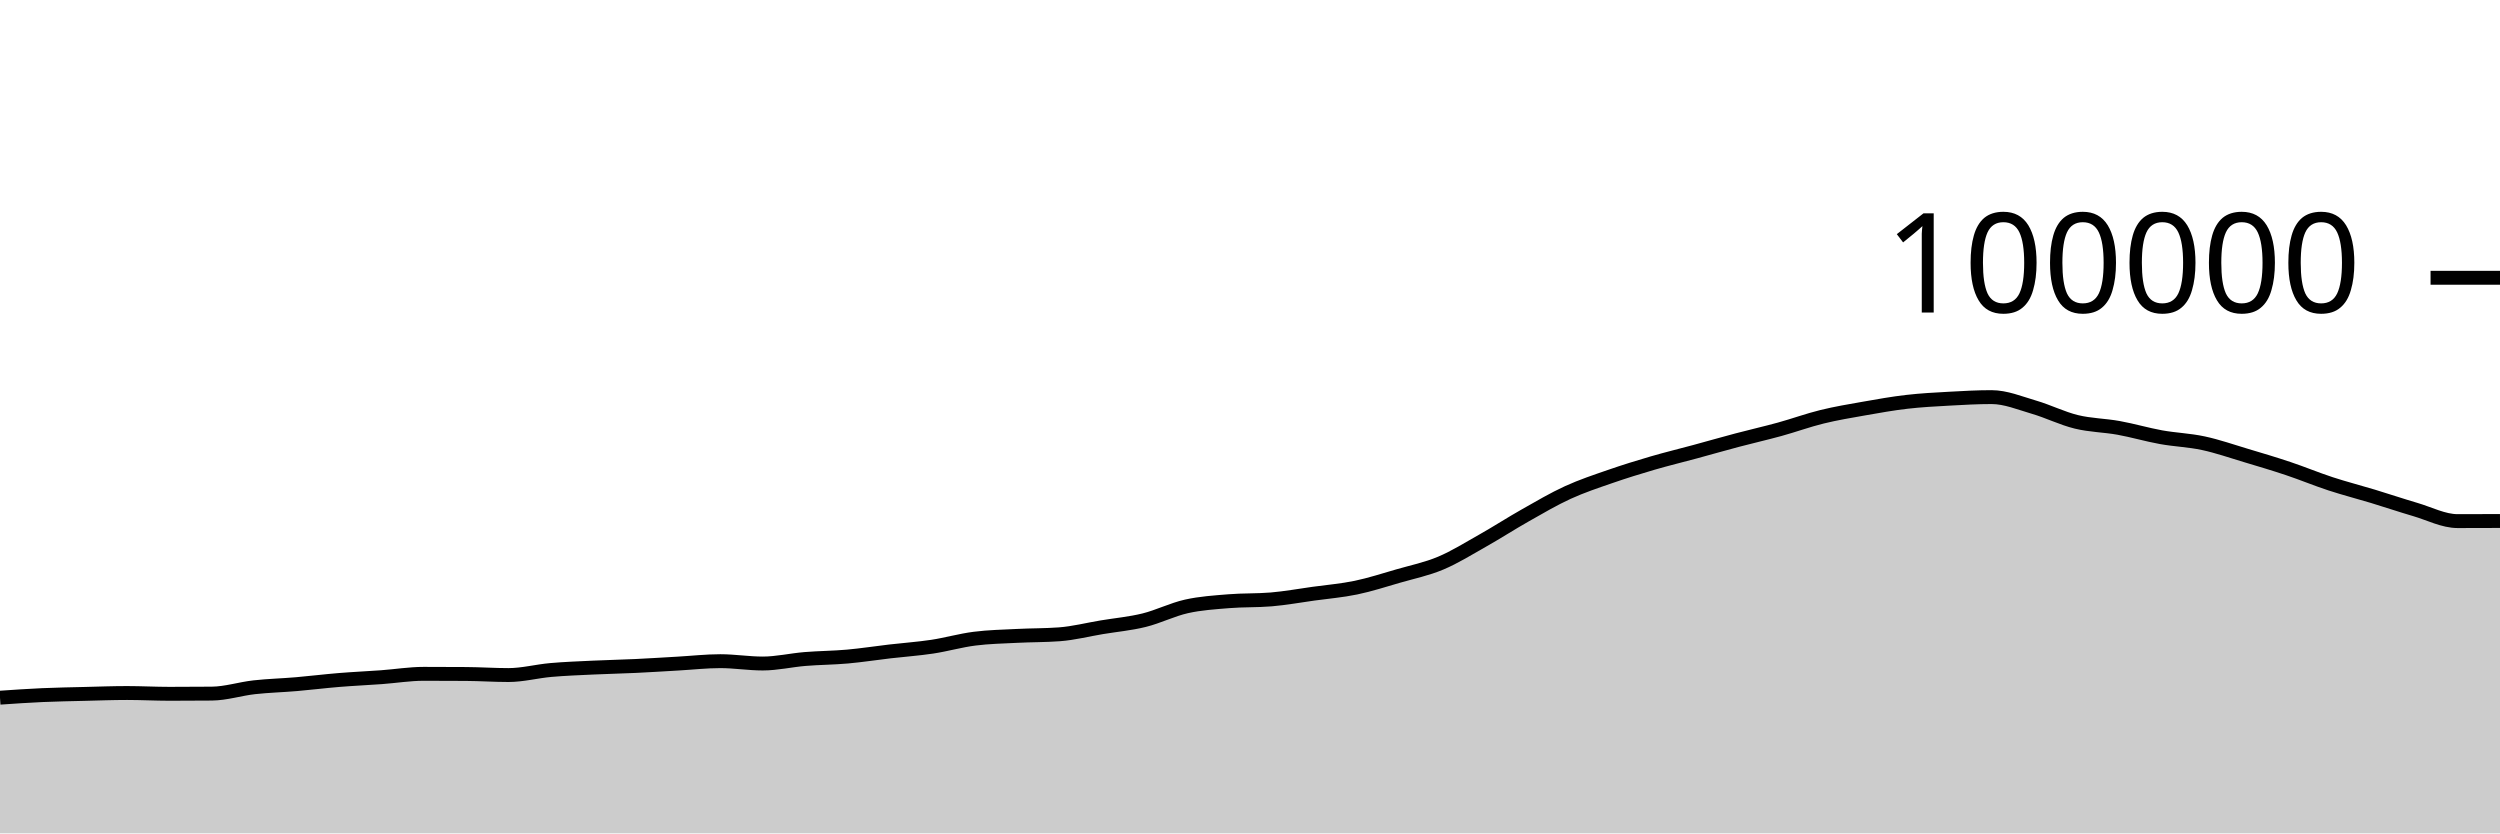
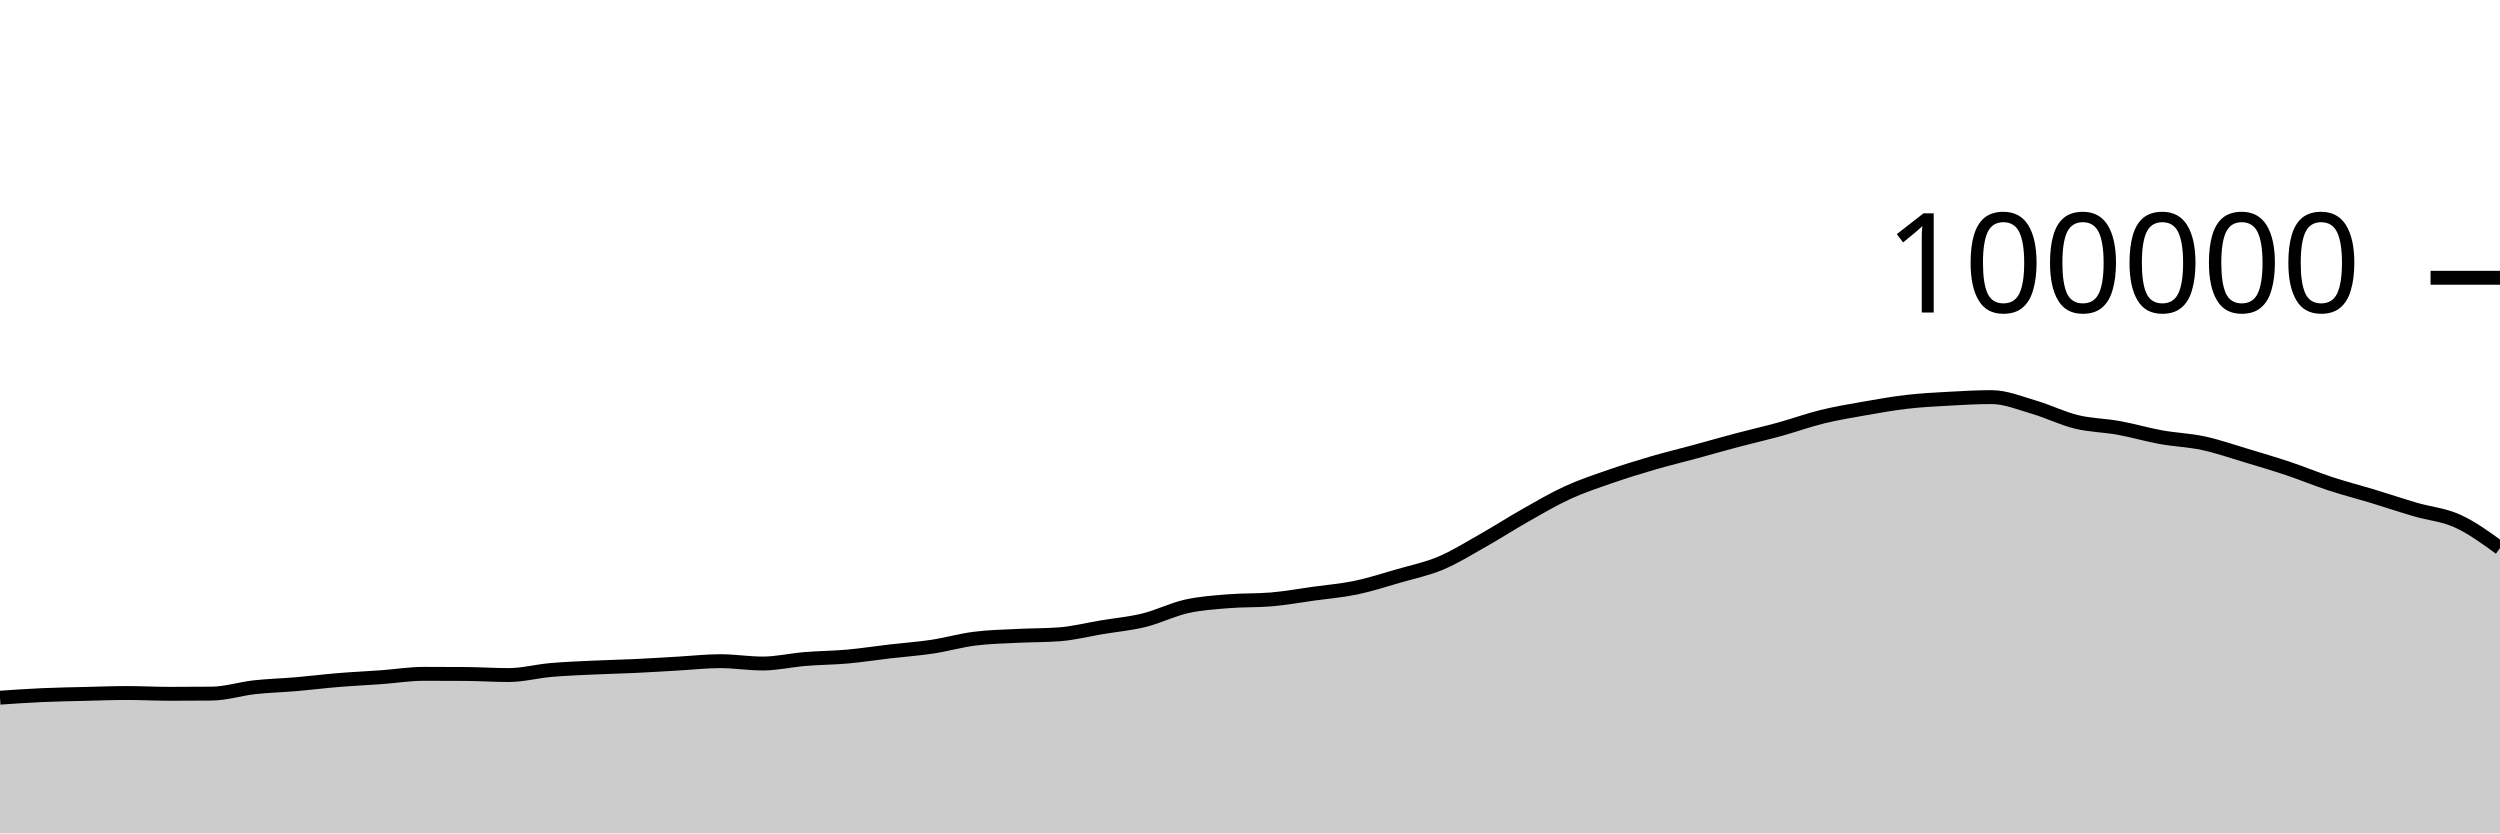
<svg xmlns="http://www.w3.org/2000/svg" viewBox="0 0 180 60">
  <g transform="translate(0,20)">
-     <path class="area" fill="rgba(0, 0, 0, 0.2)" d="M0,30.233C1.017,30.163,2.034,30.094,3.051,30.048C4.068,30.003,5.085,29.986,6.102,29.961C7.119,29.936,8.136,29.897,9.153,29.897C10.169,29.897,11.186,29.954,12.203,29.954C13.22,29.954,14.237,29.949,15.254,29.94C16.271,29.93,17.288,29.597,18.305,29.483C19.322,29.37,20.339,29.346,21.356,29.258C22.373,29.171,23.39,29.043,24.407,28.96C25.424,28.876,26.441,28.832,27.458,28.758C28.475,28.684,29.492,28.516,30.508,28.516C31.525,28.516,32.542,28.519,33.559,28.527C34.576,28.534,35.593,28.604,36.61,28.604C37.627,28.604,38.644,28.329,39.661,28.24C40.678,28.15,41.695,28.115,42.712,28.066C43.729,28.018,44.746,27.998,45.763,27.95C46.78,27.902,47.797,27.836,48.814,27.778C49.831,27.72,50.847,27.604,51.864,27.604C52.881,27.604,53.898,27.773,54.915,27.773C55.932,27.773,56.949,27.532,57.966,27.448C58.983,27.365,60,27.363,61.017,27.272C62.034,27.181,63.051,27.021,64.068,26.903C65.085,26.784,66.102,26.715,67.119,26.562C68.136,26.408,69.153,26.113,70.169,25.984C71.186,25.854,72.203,25.836,73.22,25.784C74.237,25.731,75.254,25.746,76.271,25.67C77.288,25.595,78.305,25.333,79.322,25.164C80.339,24.995,81.356,24.905,82.373,24.655C83.39,24.404,84.407,23.888,85.424,23.66C86.441,23.432,87.458,23.371,88.475,23.287C89.492,23.203,90.508,23.244,91.525,23.158C92.542,23.072,93.559,22.886,94.576,22.745C95.593,22.604,96.61,22.522,97.627,22.31C98.644,22.098,99.661,21.767,100.678,21.473C101.695,21.179,102.712,20.973,103.729,20.546C104.746,20.118,105.763,19.482,106.78,18.908C107.797,18.334,108.814,17.675,109.831,17.101C110.847,16.526,111.864,15.927,112.881,15.461C113.898,14.996,114.915,14.661,115.932,14.308C116.949,13.955,117.966,13.64,118.983,13.343C120,13.046,121.017,12.802,122.034,12.526C123.051,12.25,124.068,11.957,125.085,11.688C126.102,11.418,127.119,11.189,128.136,10.909C129.153,10.629,130.169,10.257,131.186,10.008C132.203,9.758,133.22,9.59,134.237,9.411C135.254,9.232,136.271,9.05,137.288,8.933C138.305,8.815,139.322,8.762,140.339,8.706C141.356,8.649,142.373,8.592,143.39,8.592C144.407,8.592,145.424,9.019,146.441,9.316C147.458,9.612,148.475,10.123,149.492,10.372C150.508,10.621,151.525,10.624,152.542,10.808C153.559,10.992,154.576,11.294,155.593,11.478C156.61,11.662,157.627,11.693,158.644,11.912C159.661,12.131,160.678,12.486,161.695,12.79C162.712,13.094,163.729,13.395,164.746,13.736C165.763,14.076,166.78,14.5,167.797,14.833C168.814,15.166,169.831,15.425,170.847,15.733C171.864,16.042,172.881,16.386,173.898,16.684C174.915,16.982,175.932,17.52,176.949,17.52C177.966,17.52,178.983,17.516,180,17.512L180,40C178.983,40,177.966,40,176.949,40C175.932,40,174.915,40,173.898,40C172.881,40,171.864,40,170.847,40C169.831,40,168.814,40,167.797,40C166.78,40,165.763,40,164.746,40C163.729,40,162.712,40,161.695,40C160.678,40,159.661,40,158.644,40C157.627,40,156.61,40,155.593,40C154.576,40,153.559,40,152.542,40C151.525,40,150.508,40,149.492,40C148.475,40,147.458,40,146.441,40C145.424,40,144.407,40,143.39,40C142.373,40,141.356,40,140.339,40C139.322,40,138.305,40,137.288,40C136.271,40,135.254,40,134.237,40C133.22,40,132.203,40,131.186,40C130.169,40,129.153,40,128.136,40C127.119,40,126.102,40,125.085,40C124.068,40,123.051,40,122.034,40C121.017,40,120,40,118.983,40C117.966,40,116.949,40,115.932,40C114.915,40,113.898,40,112.881,40C111.864,40,110.847,40,109.831,40C108.814,40,107.797,40,106.78,40C105.763,40,104.746,40,103.729,40C102.712,40,101.695,40,100.678,40C99.661,40,98.644,40,97.627,40C96.61,40,95.593,40,94.576,40C93.559,40,92.542,40,91.525,40C90.508,40,89.492,40,88.475,40C87.458,40,86.441,40,85.424,40C84.407,40,83.39,40,82.373,40C81.356,40,80.339,40,79.322,40C78.305,40,77.288,40,76.271,40C75.254,40,74.237,40,73.22,40C72.203,40,71.186,40,70.169,40C69.153,40,68.136,40,67.119,40C66.102,40,65.085,40,64.068,40C63.051,40,62.034,40,61.017,40C60,40,58.983,40,57.966,40C56.949,40,55.932,40,54.915,40C53.898,40,52.881,40,51.864,40C50.847,40,49.831,40,48.814,40C47.797,40,46.78,40,45.763,40C44.746,40,43.729,40,42.712,40C41.695,40,40.678,40,39.661,40C38.644,40,37.627,40,36.61,40C35.593,40,34.576,40,33.559,40C32.542,40,31.525,40,30.508,40C29.492,40,28.475,40,27.458,40C26.441,40,25.424,40,24.407,40C23.39,40,22.373,40,21.356,40C20.339,40,19.322,40,18.305,40C17.288,40,16.271,40,15.254,40C14.237,40,13.22,40,12.203,40C11.186,40,10.169,40,9.153,40C8.136,40,7.119,40,6.102,40C5.085,40,4.068,40,3.051,40C2.034,40,1.017,40,0,40Z" />
-     <path class="line" stroke="black" fill="none" d="M0,30.233C1.017,30.163,2.034,30.094,3.051,30.048C4.068,30.003,5.085,29.986,6.102,29.961C7.119,29.936,8.136,29.897,9.153,29.897C10.169,29.897,11.186,29.954,12.203,29.954C13.22,29.954,14.237,29.949,15.254,29.94C16.271,29.93,17.288,29.597,18.305,29.483C19.322,29.37,20.339,29.346,21.356,29.258C22.373,29.171,23.39,29.043,24.407,28.96C25.424,28.876,26.441,28.832,27.458,28.758C28.475,28.684,29.492,28.516,30.508,28.516C31.525,28.516,32.542,28.519,33.559,28.527C34.576,28.534,35.593,28.604,36.61,28.604C37.627,28.604,38.644,28.329,39.661,28.24C40.678,28.15,41.695,28.115,42.712,28.066C43.729,28.018,44.746,27.998,45.763,27.95C46.78,27.902,47.797,27.836,48.814,27.778C49.831,27.72,50.847,27.604,51.864,27.604C52.881,27.604,53.898,27.773,54.915,27.773C55.932,27.773,56.949,27.532,57.966,27.448C58.983,27.365,60,27.363,61.017,27.272C62.034,27.181,63.051,27.021,64.068,26.903C65.085,26.784,66.102,26.715,67.119,26.562C68.136,26.408,69.153,26.113,70.169,25.984C71.186,25.854,72.203,25.836,73.22,25.784C74.237,25.731,75.254,25.746,76.271,25.67C77.288,25.595,78.305,25.333,79.322,25.164C80.339,24.995,81.356,24.905,82.373,24.655C83.39,24.404,84.407,23.888,85.424,23.66C86.441,23.432,87.458,23.371,88.475,23.287C89.492,23.203,90.508,23.244,91.525,23.158C92.542,23.072,93.559,22.886,94.576,22.745C95.593,22.604,96.61,22.522,97.627,22.31C98.644,22.098,99.661,21.767,100.678,21.473C101.695,21.179,102.712,20.973,103.729,20.546C104.746,20.118,105.763,19.482,106.78,18.908C107.797,18.334,108.814,17.675,109.831,17.101C110.847,16.526,111.864,15.927,112.881,15.461C113.898,14.996,114.915,14.661,115.932,14.308C116.949,13.955,117.966,13.64,118.983,13.343C120,13.046,121.017,12.802,122.034,12.526C123.051,12.25,124.068,11.957,125.085,11.688C126.102,11.418,127.119,11.189,128.136,10.909C129.153,10.629,130.169,10.257,131.186,10.008C132.203,9.758,133.22,9.59,134.237,9.411C135.254,9.232,136.271,9.05,137.288,8.933C138.305,8.815,139.322,8.762,140.339,8.706C141.356,8.649,142.373,8.592,143.39,8.592C144.407,8.592,145.424,9.019,146.441,9.316C147.458,9.612,148.475,10.123,149.492,10.372C150.508,10.621,151.525,10.624,152.542,10.808C153.559,10.992,154.576,11.294,155.593,11.478C156.61,11.662,157.627,11.693,158.644,11.912C159.661,12.131,160.678,12.486,161.695,12.79C162.712,13.094,163.729,13.395,164.746,13.736C165.763,14.076,166.78,14.5,167.797,14.833C168.814,15.166,169.831,15.425,170.847,15.733C171.864,16.042,172.881,16.386,173.898,16.684C174.915,16.982,175.932,17.52,176.949,17.52C177.966,17.52,178.983,17.516,180,17.512" />
+     <path class="area" fill="rgba(0, 0, 0, 0.2)" d="M0,30.233C1.017,30.163,2.034,30.094,3.051,30.048C4.068,30.003,5.085,29.986,6.102,29.961C7.119,29.936,8.136,29.897,9.153,29.897C10.169,29.897,11.186,29.954,12.203,29.954C13.22,29.954,14.237,29.949,15.254,29.94C16.271,29.93,17.288,29.597,18.305,29.483C19.322,29.37,20.339,29.346,21.356,29.258C22.373,29.171,23.39,29.043,24.407,28.96C25.424,28.876,26.441,28.832,27.458,28.758C28.475,28.684,29.492,28.516,30.508,28.516C31.525,28.516,32.542,28.519,33.559,28.527C34.576,28.534,35.593,28.604,36.61,28.604C37.627,28.604,38.644,28.329,39.661,28.24C40.678,28.15,41.695,28.115,42.712,28.066C43.729,28.018,44.746,27.998,45.763,27.95C46.78,27.902,47.797,27.836,48.814,27.778C49.831,27.72,50.847,27.604,51.864,27.604C52.881,27.604,53.898,27.773,54.915,27.773C55.932,27.773,56.949,27.532,57.966,27.448C58.983,27.365,60,27.363,61.017,27.272C62.034,27.181,63.051,27.021,64.068,26.903C65.085,26.784,66.102,26.715,67.119,26.562C68.136,26.408,69.153,26.113,70.169,25.984C71.186,25.854,72.203,25.836,73.22,25.784C74.237,25.731,75.254,25.746,76.271,25.67C77.288,25.595,78.305,25.333,79.322,25.164C80.339,24.995,81.356,24.905,82.373,24.655C83.39,24.404,84.407,23.888,85.424,23.66C86.441,23.432,87.458,23.371,88.475,23.287C89.492,23.203,90.508,23.244,91.525,23.158C92.542,23.072,93.559,22.886,94.576,22.745C95.593,22.604,96.61,22.522,97.627,22.31C98.644,22.098,99.661,21.767,100.678,21.473C101.695,21.179,102.712,20.973,103.729,20.546C104.746,20.118,105.763,19.482,106.78,18.908C107.797,18.334,108.814,17.675,109.831,17.101C110.847,16.526,111.864,15.927,112.881,15.461C113.898,14.996,114.915,14.661,115.932,14.308C116.949,13.955,117.966,13.64,118.983,13.343C120,13.046,121.017,12.802,122.034,12.526C123.051,12.25,124.068,11.957,125.085,11.688C126.102,11.418,127.119,11.189,128.136,10.909C129.153,10.629,130.169,10.257,131.186,10.008C132.203,9.758,133.22,9.59,134.237,9.411C135.254,9.232,136.271,9.05,137.288,8.933C138.305,8.815,139.322,8.762,140.339,8.706C141.356,8.649,142.373,8.592,143.39,8.592C144.407,8.592,145.424,9.019,146.441,9.316C147.458,9.612,148.475,10.123,149.492,10.372C150.508,10.621,151.525,10.624,152.542,10.808C153.559,10.992,154.576,11.294,155.593,11.478C156.61,11.662,157.627,11.693,158.644,11.912C159.661,12.131,160.678,12.486,161.695,12.79C162.712,13.094,163.729,13.395,164.746,13.736C165.763,14.076,166.78,14.5,167.797,14.833C168.814,15.166,169.831,15.425,170.847,15.733C171.864,16.042,172.881,16.386,173.898,16.684C174.915,16.982,175.932,17.057,176.949,17.52C177.966,17.983,178.983,18.722,180,19.462L180,40C178.983,40,177.966,40,176.949,40C175.932,40,174.915,40,173.898,40C172.881,40,171.864,40,170.847,40C169.831,40,168.814,40,167.797,40C166.78,40,165.763,40,164.746,40C163.729,40,162.712,40,161.695,40C160.678,40,159.661,40,158.644,40C157.627,40,156.61,40,155.593,40C154.576,40,153.559,40,152.542,40C151.525,40,150.508,40,149.492,40C148.475,40,147.458,40,146.441,40C145.424,40,144.407,40,143.39,40C142.373,40,141.356,40,140.339,40C139.322,40,138.305,40,137.288,40C136.271,40,135.254,40,134.237,40C133.22,40,132.203,40,131.186,40C130.169,40,129.153,40,128.136,40C127.119,40,126.102,40,125.085,40C124.068,40,123.051,40,122.034,40C121.017,40,120,40,118.983,40C117.966,40,116.949,40,115.932,40C114.915,40,113.898,40,112.881,40C111.864,40,110.847,40,109.831,40C108.814,40,107.797,40,106.78,40C105.763,40,104.746,40,103.729,40C102.712,40,101.695,40,100.678,40C99.661,40,98.644,40,97.627,40C96.61,40,95.593,40,94.576,40C93.559,40,92.542,40,91.525,40C90.508,40,89.492,40,88.475,40C87.458,40,86.441,40,85.424,40C84.407,40,83.39,40,82.373,40C81.356,40,80.339,40,79.322,40C78.305,40,77.288,40,76.271,40C75.254,40,74.237,40,73.22,40C72.203,40,71.186,40,70.169,40C69.153,40,68.136,40,67.119,40C66.102,40,65.085,40,64.068,40C63.051,40,62.034,40,61.017,40C60,40,58.983,40,57.966,40C56.949,40,55.932,40,54.915,40C53.898,40,52.881,40,51.864,40C50.847,40,49.831,40,48.814,40C47.797,40,46.78,40,45.763,40C44.746,40,43.729,40,42.712,40C41.695,40,40.678,40,39.661,40C38.644,40,37.627,40,36.61,40C35.593,40,34.576,40,33.559,40C32.542,40,31.525,40,30.508,40C29.492,40,28.475,40,27.458,40C26.441,40,25.424,40,24.407,40C23.39,40,22.373,40,21.356,40C20.339,40,19.322,40,18.305,40C17.288,40,16.271,40,15.254,40C14.237,40,13.22,40,12.203,40C11.186,40,10.169,40,9.153,40C8.136,40,7.119,40,6.102,40C5.085,40,4.068,40,3.051,40C2.034,40,1.017,40,0,40Z" />
+     <path class="line" stroke="black" fill="none" d="M0,30.233C1.017,30.163,2.034,30.094,3.051,30.048C4.068,30.003,5.085,29.986,6.102,29.961C7.119,29.936,8.136,29.897,9.153,29.897C10.169,29.897,11.186,29.954,12.203,29.954C13.22,29.954,14.237,29.949,15.254,29.94C16.271,29.93,17.288,29.597,18.305,29.483C19.322,29.37,20.339,29.346,21.356,29.258C22.373,29.171,23.39,29.043,24.407,28.96C25.424,28.876,26.441,28.832,27.458,28.758C28.475,28.684,29.492,28.516,30.508,28.516C31.525,28.516,32.542,28.519,33.559,28.527C34.576,28.534,35.593,28.604,36.61,28.604C37.627,28.604,38.644,28.329,39.661,28.24C40.678,28.15,41.695,28.115,42.712,28.066C43.729,28.018,44.746,27.998,45.763,27.95C46.78,27.902,47.797,27.836,48.814,27.778C49.831,27.72,50.847,27.604,51.864,27.604C52.881,27.604,53.898,27.773,54.915,27.773C55.932,27.773,56.949,27.532,57.966,27.448C58.983,27.365,60,27.363,61.017,27.272C62.034,27.181,63.051,27.021,64.068,26.903C65.085,26.784,66.102,26.715,67.119,26.562C68.136,26.408,69.153,26.113,70.169,25.984C71.186,25.854,72.203,25.836,73.22,25.784C74.237,25.731,75.254,25.746,76.271,25.67C77.288,25.595,78.305,25.333,79.322,25.164C80.339,24.995,81.356,24.905,82.373,24.655C83.39,24.404,84.407,23.888,85.424,23.66C86.441,23.432,87.458,23.371,88.475,23.287C89.492,23.203,90.508,23.244,91.525,23.158C92.542,23.072,93.559,22.886,94.576,22.745C95.593,22.604,96.61,22.522,97.627,22.31C98.644,22.098,99.661,21.767,100.678,21.473C101.695,21.179,102.712,20.973,103.729,20.546C104.746,20.118,105.763,19.482,106.78,18.908C107.797,18.334,108.814,17.675,109.831,17.101C110.847,16.526,111.864,15.927,112.881,15.461C113.898,14.996,114.915,14.661,115.932,14.308C116.949,13.955,117.966,13.64,118.983,13.343C120,13.046,121.017,12.802,122.034,12.526C123.051,12.25,124.068,11.957,125.085,11.688C126.102,11.418,127.119,11.189,128.136,10.909C129.153,10.629,130.169,10.257,131.186,10.008C132.203,9.758,133.22,9.59,134.237,9.411C135.254,9.232,136.271,9.05,137.288,8.933C138.305,8.815,139.322,8.762,140.339,8.706C141.356,8.649,142.373,8.592,143.39,8.592C144.407,8.592,145.424,9.019,146.441,9.316C147.458,9.612,148.475,10.123,149.492,10.372C150.508,10.621,151.525,10.624,152.542,10.808C153.559,10.992,154.576,11.294,155.593,11.478C156.61,11.662,157.627,11.693,158.644,11.912C159.661,12.131,160.678,12.486,161.695,12.79C162.712,13.094,163.729,13.395,164.746,13.736C165.763,14.076,166.78,14.5,167.797,14.833C168.814,15.166,169.831,15.425,170.847,15.733C171.864,16.042,172.881,16.386,173.898,16.684C174.915,16.982,175.932,17.057,176.949,17.52C177.966,17.983,178.983,18.722,180,19.462" />
    <path class="axis-ceiling" stroke-width="1" stroke="black" fill="none" d="M175,0L180,0" />
    <text class="axis-ceiling-label" font-family="sans-serif" text-anchor="end" font-size="10px" x="170" y="2.5">100000</text>
  </g>
</svg>
